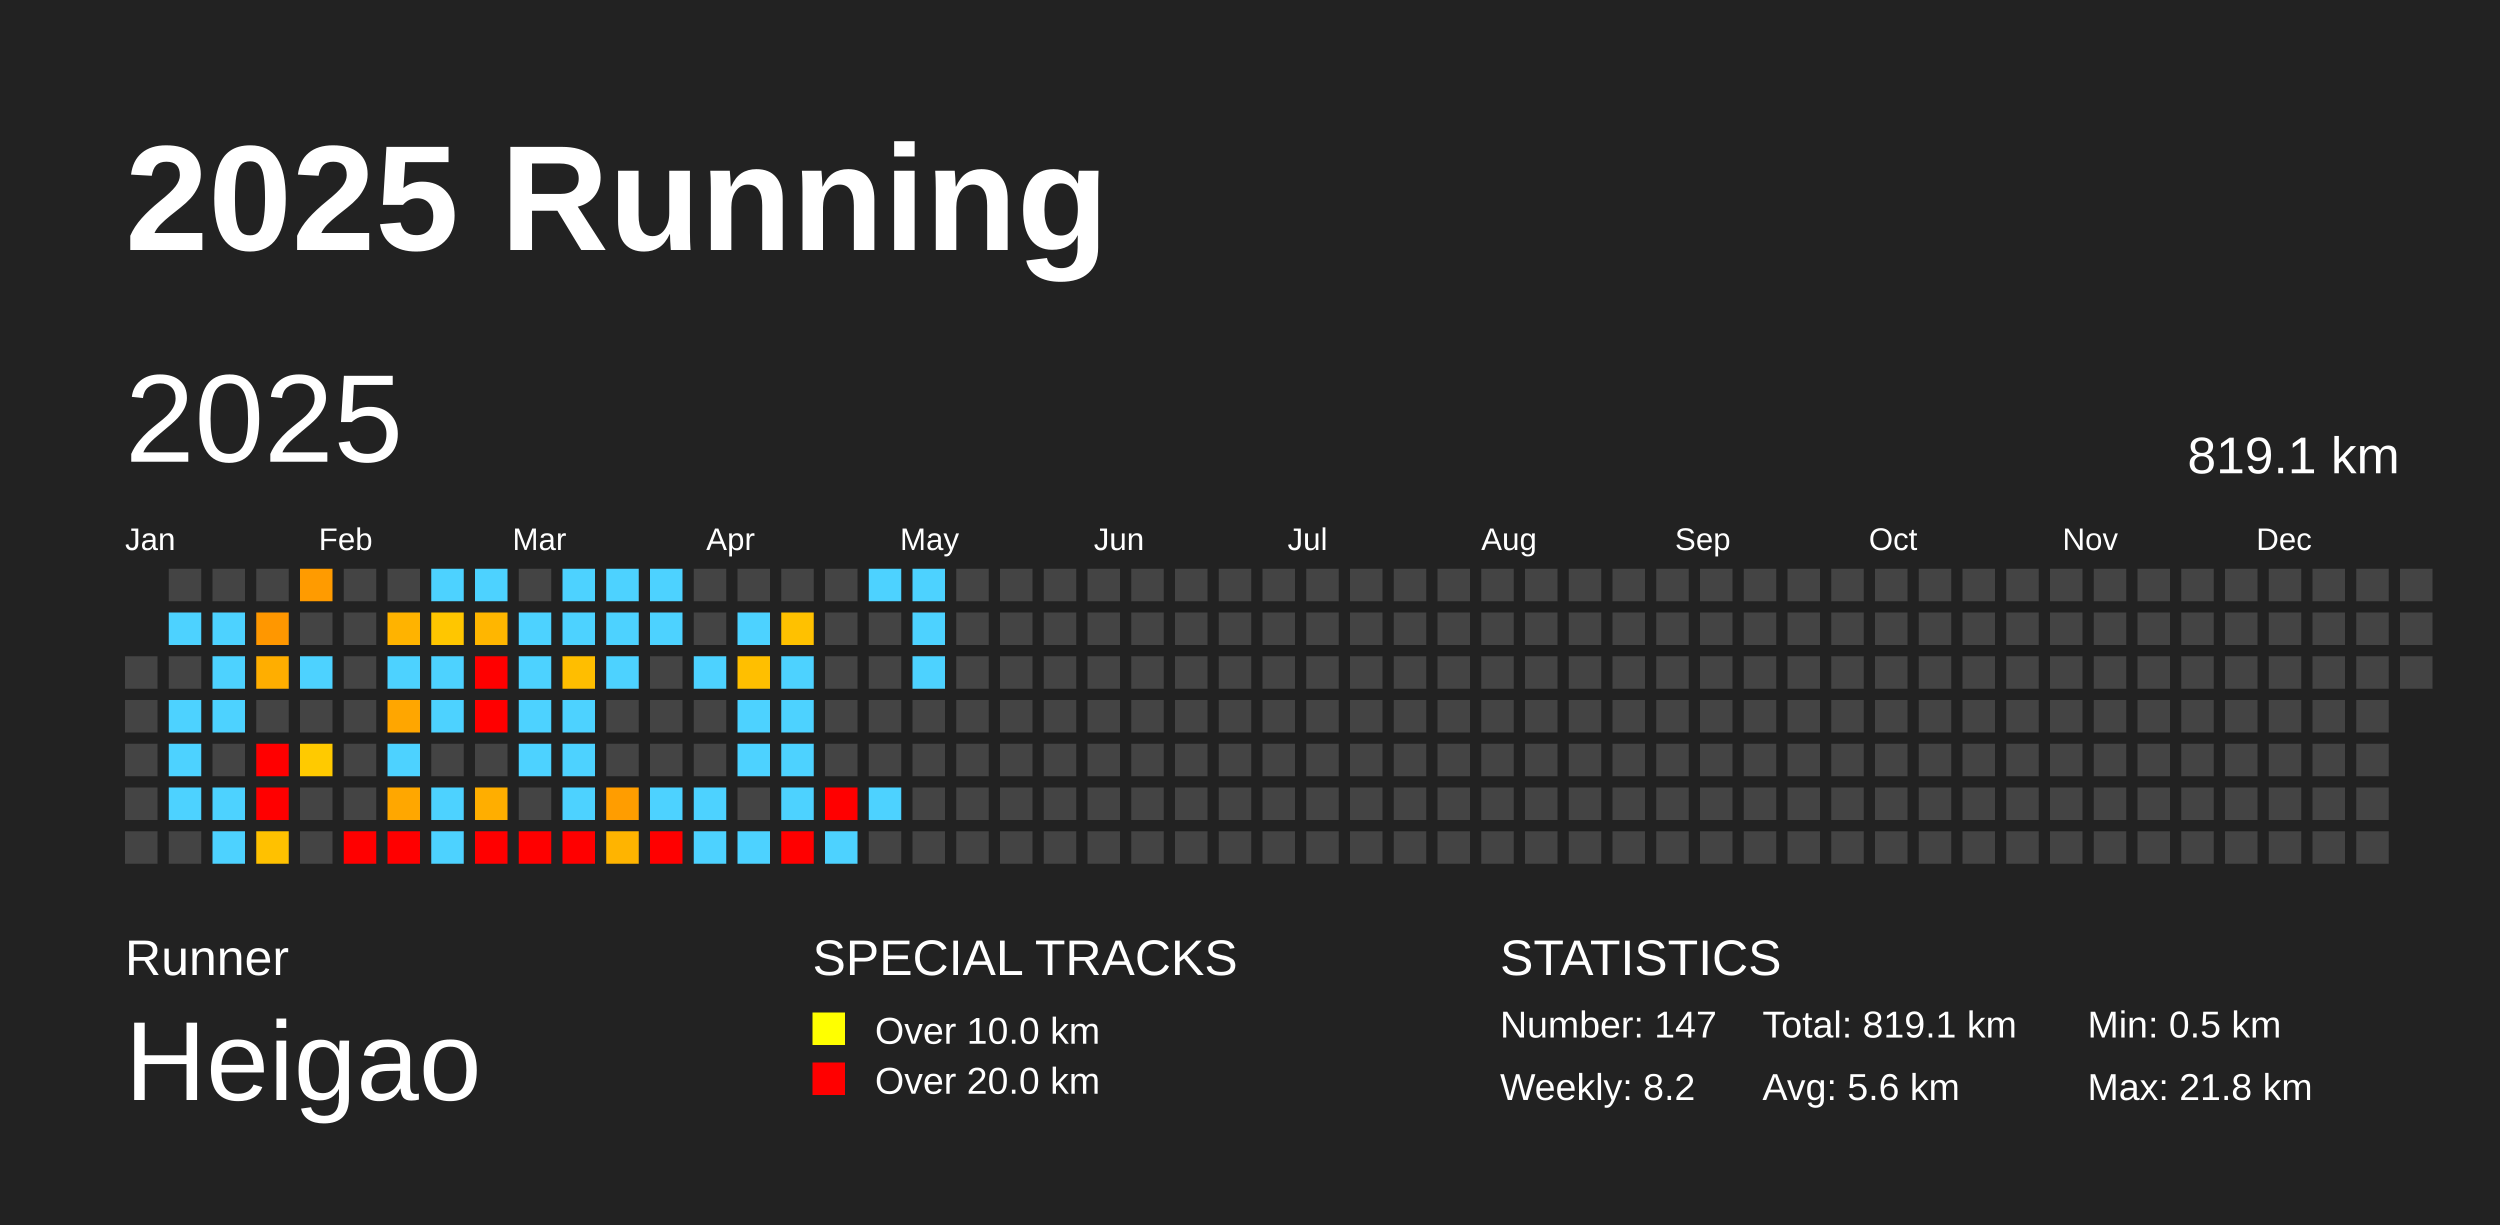
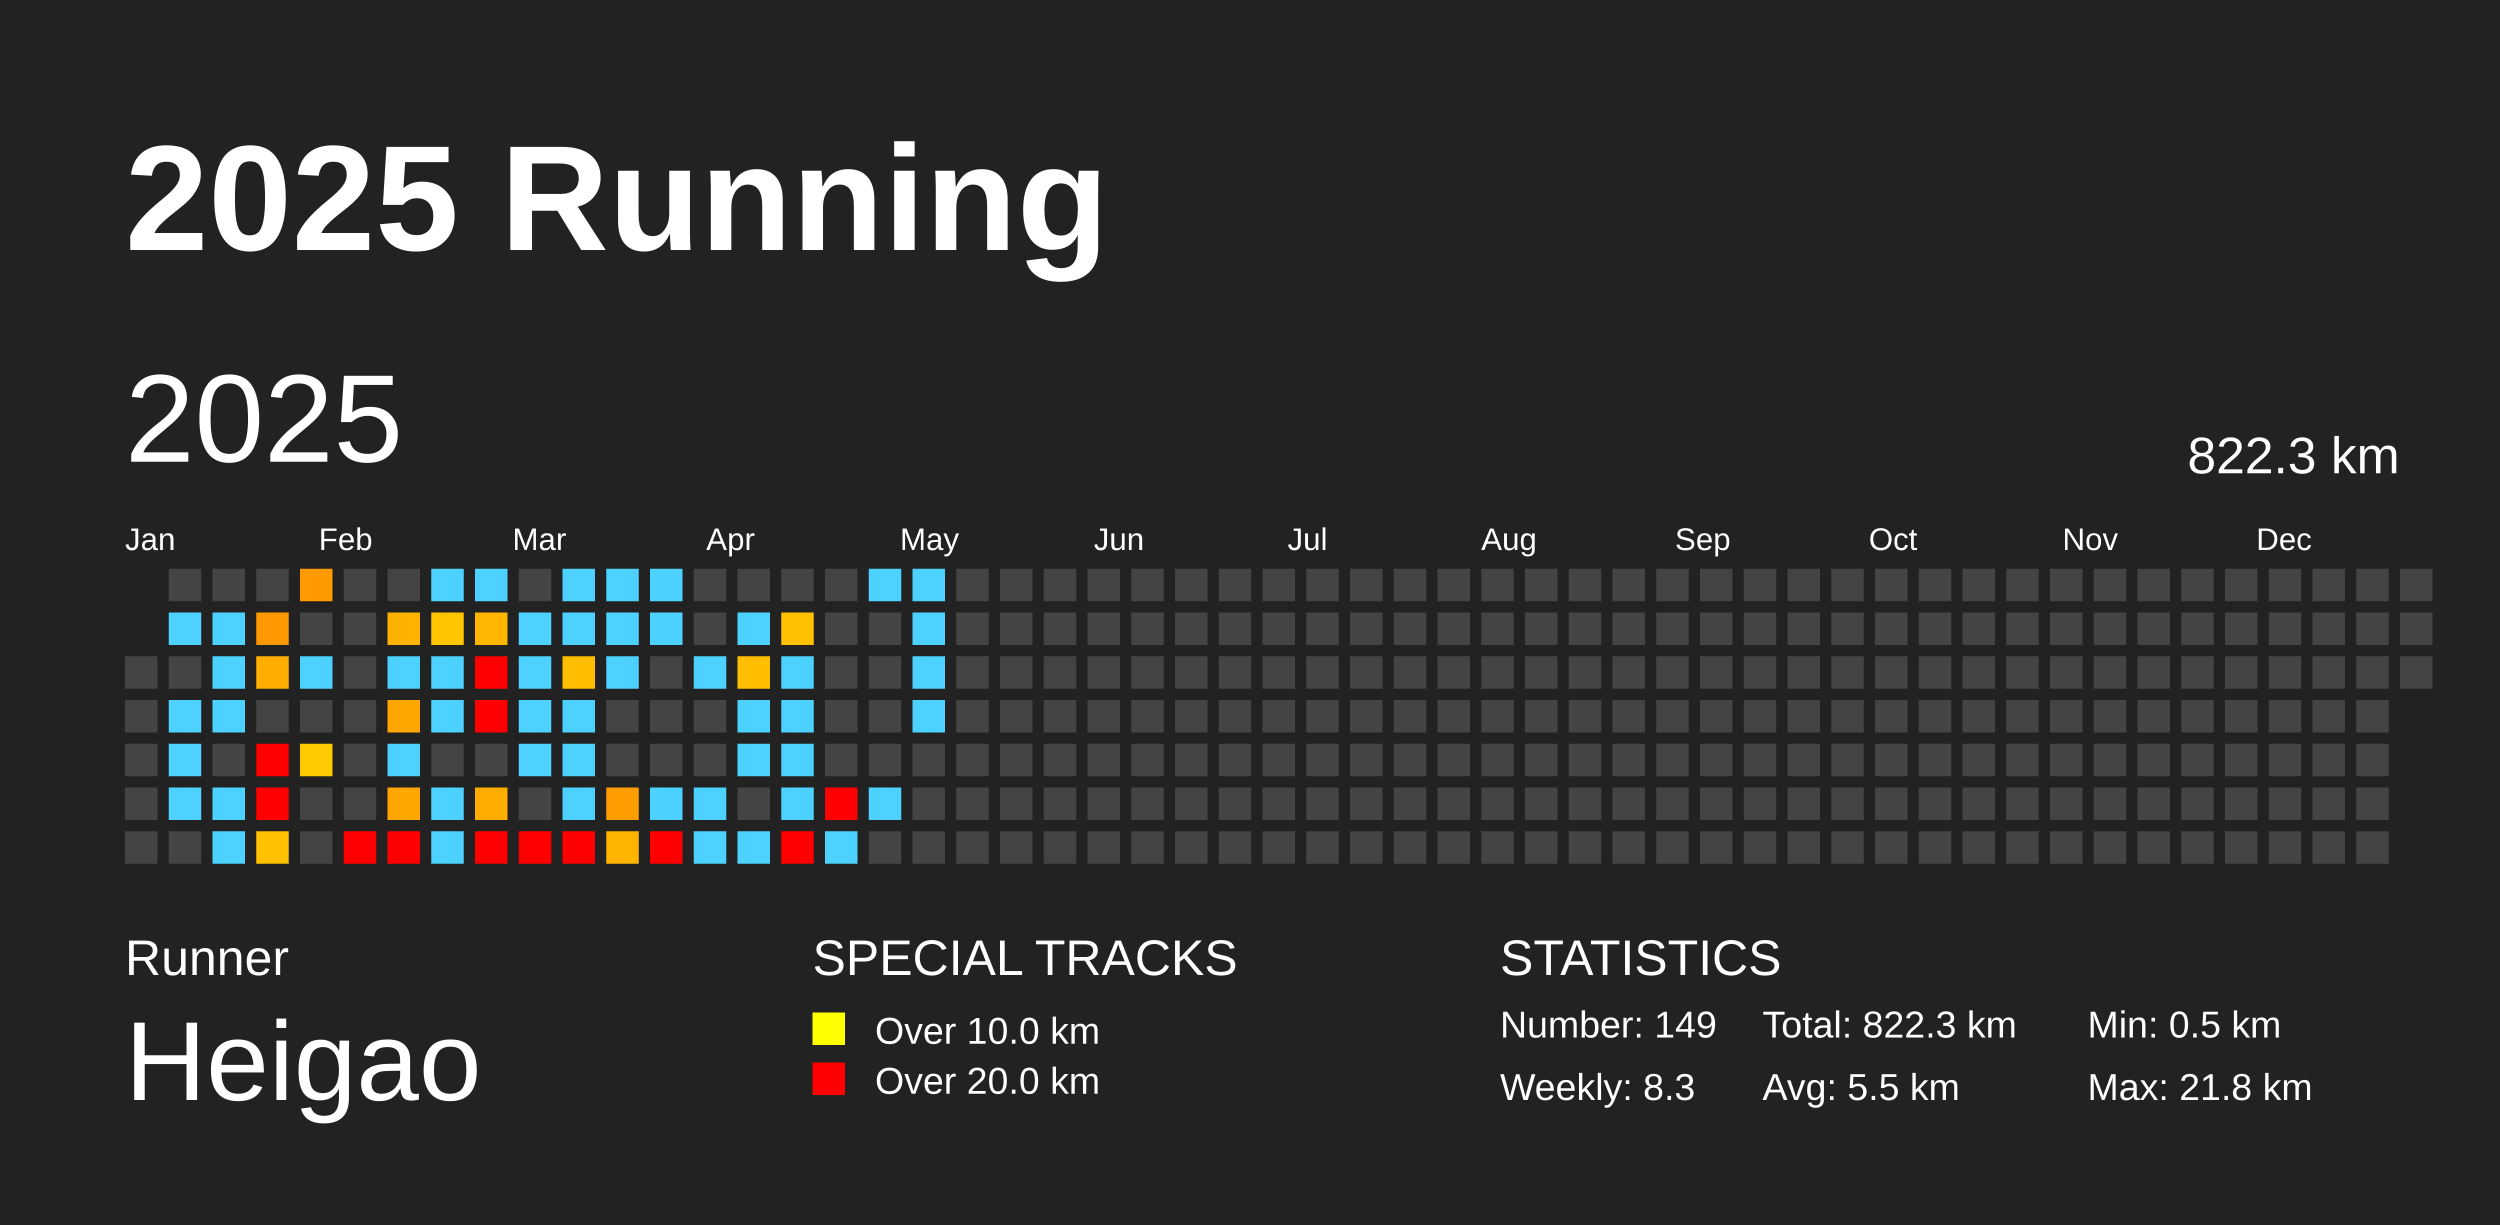
<svg xmlns="http://www.w3.org/2000/svg" baseProfile="full" height="98mm" version="1.1" viewBox="0,0,200,98" width="200mm">
  <defs />
  <rect fill="#222222" height="98" width="200" x="0" y="0" />
  <text fill="#FFFFFF" style="font-size:12px; font-family:Arial; font-weight:bold;" x="10" y="20">2025 Running</text>
  <text fill="#FFFFFF" style="font-size:4px; font-family:Arial" x="10" y="78">Runner</text>
  <text fill="#FFFFFF" style="font-size:9px; font-family:Arial" x="10" y="88">Heigao</text>
  <text fill="#FFFFFF" style="font-size:4px; font-family:Arial" x="65" y="78">SPECIAL TRACKS</text>
  <rect fill="yellow" height="2.6" width="2.6" x="65" y="81" />
  <text fill="#FFFFFF" style="font-size:3px; font-family:Arial" x="70" y="83.5">Over 10.0 km</text>
  <rect fill="red" height="2.6" width="2.6" x="65" y="85" />
  <text fill="#FFFFFF" style="font-size:3px; font-family:Arial" x="70" y="87.5">Over 20.0 km</text>
  <text fill="#FFFFFF" style="font-size:4px; font-family:Arial" x="120" y="78">STATISTICS</text>
-   <text fill="#FFFFFF" style="font-size:3px; font-family:Arial" x="120" y="83">Number: 147</text>
-   <text fill="#FFFFFF" style="font-size:3px; font-family:Arial" x="120" y="88">Weekly: 8.2</text>
-   <text fill="#FFFFFF" style="font-size:3px; font-family:Arial" x="141" y="83">Total: 819.1 km</text>
-   <text fill="#FFFFFF" style="font-size:3px; font-family:Arial" x="141" y="88">Avg: 5.6 km</text>
+   <text fill="#FFFFFF" style="font-size:3px; font-family:Arial" x="120" y="83">Number: 149</text>
+   <text fill="#FFFFFF" style="font-size:3px; font-family:Arial" x="120" y="88">Weekly: 8.3</text>
+   <text fill="#FFFFFF" style="font-size:3px; font-family:Arial" x="141" y="83">Total: 822.3 km</text>
+   <text fill="#FFFFFF" style="font-size:3px; font-family:Arial" x="141" y="88">Avg: 5.5 km</text>
  <text fill="#FFFFFF" style="font-size:3px; font-family:Arial" x="167" y="83">Min: 0.5 km</text>
  <text fill="#FFFFFF" style="font-size:3px; font-family:Arial" x="167" y="88">Max: 21.8 km</text>
  <text dominant-baseline="hanging" fill="#FFFFFF" style="font-size:10.0px; font-family:Arial;" x="10" y="30">2025</text>
-   <text dominant-baseline="hanging" fill="#FFFFFF" style="font-size:4.125px; font-family:Arial;" x="175" y="35">819.1 km</text>
+   <text dominant-baseline="hanging" fill="#FFFFFF" style="font-size:4.125px; font-family:Arial;" x="175" y="35">822.3 km</text>
  <text fill="#FFFFFF" style="font-size:2.5px; font-family:Arial" x="10.0" y="44">Jan</text>
  <text fill="#FFFFFF" style="font-size:2.5px; font-family:Arial" x="25.5" y="44">Feb</text>
  <text fill="#FFFFFF" style="font-size:2.5px; font-family:Arial" x="41.0" y="44">Mar</text>
  <text fill="#FFFFFF" style="font-size:2.5px; font-family:Arial" x="56.5" y="44">Apr</text>
  <text fill="#FFFFFF" style="font-size:2.5px; font-family:Arial" x="72.0" y="44">May</text>
  <text fill="#FFFFFF" style="font-size:2.5px; font-family:Arial" x="87.5" y="44">Jun</text>
  <text fill="#FFFFFF" style="font-size:2.5px; font-family:Arial" x="103.0" y="44">Jul</text>
  <text fill="#FFFFFF" style="font-size:2.5px; font-family:Arial" x="118.5" y="44">Aug</text>
  <text fill="#FFFFFF" style="font-size:2.5px; font-family:Arial" x="134.0" y="44">Sep</text>
  <text fill="#FFFFFF" style="font-size:2.5px; font-family:Arial" x="149.5" y="44">Oct</text>
  <text fill="#FFFFFF" style="font-size:2.5px; font-family:Arial" x="165.0" y="44">Nov</text>
  <text fill="#FFFFFF" style="font-size:2.5px; font-family:Arial" x="180.5" y="44">Dec</text>
  <rect fill="#444444" height="2.6" width="2.6" x="10.0" y="52.5" />
  <rect fill="#444444" height="2.6" width="2.6" x="10.0" y="56.0" />
  <rect fill="#444444" height="2.6" width="2.6" x="10.0" y="59.5" />
  <rect fill="#444444" height="2.6" width="2.6" x="10.0" y="63.0" />
  <rect fill="#444444" height="2.6" width="2.6" x="10.0" y="66.5" />
  <rect fill="#444444" height="2.6" width="2.6" x="13.5" y="45.5" />
  <rect fill="#4dd2ff" height="2.6" width="2.6" x="13.5" y="49.0" />
  <rect fill="#444444" height="2.6" width="2.6" x="13.5" y="52.5" />
  <rect fill="#4dd2ff" height="2.6" width="2.6" x="13.5" y="56.0" />
  <rect fill="#4dd2ff" height="2.6" width="2.6" x="13.5" y="59.5" />
  <rect fill="#4dd2ff" height="2.6" width="2.6" x="13.5" y="63.0" />
  <rect fill="#444444" height="2.6" width="2.6" x="13.5" y="66.5" />
  <rect fill="#444444" height="2.6" width="2.6" x="17.0" y="45.5" />
  <rect fill="#4dd2ff" height="2.6" width="2.6" x="17.0" y="49.0" />
  <rect fill="#4dd2ff" height="2.6" width="2.6" x="17.0" y="52.5" />
  <rect fill="#4dd2ff" height="2.6" width="2.6" x="17.0" y="56.0" />
  <rect fill="#444444" height="2.6" width="2.6" x="17.0" y="59.5" />
  <rect fill="#4dd2ff" height="2.6" width="2.6" x="17.0" y="63.0" />
  <rect fill="#4dd2ff" height="2.6" width="2.6" x="17.0" y="66.5" />
  <rect fill="#444444" height="2.6" width="2.6" x="20.5" y="45.5" />
  <rect fill="#ff9700" height="2.6" width="2.6" x="20.5" y="49.0" />
  <rect fill="#ffae00" height="2.6" width="2.6" x="20.5" y="52.5" />
  <rect fill="#444444" height="2.6" width="2.6" x="20.5" y="56.0" />
  <rect fill="red" height="2.6" width="2.6" x="20.5" y="59.5" />
  <rect fill="red" height="2.6" width="2.6" x="20.5" y="63.0" />
  <rect fill="#ffc100" height="2.6" width="2.6" x="20.5" y="66.5" />
  <rect fill="#ff9b00" height="2.6" width="2.6" x="24.0" y="45.5" />
  <rect fill="#444444" height="2.6" width="2.6" x="24.0" y="49.0" />
  <rect fill="#4dd2ff" height="2.6" width="2.6" x="24.0" y="52.5" />
  <rect fill="#444444" height="2.6" width="2.6" x="24.0" y="56.0" />
  <rect fill="#ffca00" height="2.6" width="2.6" x="24.0" y="59.5" />
  <rect fill="#444444" height="2.6" width="2.6" x="24.0" y="63.0" />
  <rect fill="#444444" height="2.6" width="2.6" x="24.0" y="66.5" />
  <rect fill="#444444" height="2.6" width="2.6" x="27.5" y="45.5" />
  <rect fill="#444444" height="2.6" width="2.6" x="27.5" y="49.0" />
  <rect fill="#444444" height="2.6" width="2.6" x="27.5" y="52.5" />
  <rect fill="#444444" height="2.6" width="2.6" x="27.5" y="56.0" />
  <rect fill="#444444" height="2.6" width="2.6" x="27.5" y="59.5" />
  <rect fill="#444444" height="2.6" width="2.6" x="27.5" y="63.0" />
  <rect fill="red" height="2.6" width="2.6" x="27.5" y="66.5" />
  <rect fill="#444444" height="2.6" width="2.6" x="31.0" y="45.5" />
  <rect fill="#ffb300" height="2.6" width="2.6" x="31.0" y="49.0" />
  <rect fill="#4dd2ff" height="2.6" width="2.6" x="31.0" y="52.5" />
  <rect fill="#ffa600" height="2.6" width="2.6" x="31.0" y="56.0" />
  <rect fill="#4dd2ff" height="2.6" width="2.6" x="31.0" y="59.5" />
  <rect fill="#ffa700" height="2.6" width="2.6" x="31.0" y="63.0" />
  <rect fill="red" height="2.6" width="2.6" x="31.0" y="66.5" />
  <rect fill="#4dd2ff" height="2.6" width="2.6" x="34.5" y="45.5" />
  <rect fill="#ffc600" height="2.6" width="2.6" x="34.5" y="49.0" />
  <rect fill="#4dd2ff" height="2.6" width="2.6" x="34.5" y="52.5" />
  <rect fill="#4dd2ff" height="2.6" width="2.6" x="34.5" y="56.0" />
  <rect fill="#444444" height="2.6" width="2.6" x="34.5" y="59.5" />
  <rect fill="#4dd2ff" height="2.6" width="2.6" x="34.5" y="63.0" />
  <rect fill="#4dd2ff" height="2.6" width="2.6" x="34.5" y="66.5" />
  <rect fill="#4dd2ff" height="2.6" width="2.6" x="38.0" y="45.5" />
  <rect fill="#ffb600" height="2.6" width="2.6" x="38.0" y="49.0" />
  <rect fill="red" height="2.6" width="2.6" x="38.0" y="52.5" />
  <rect fill="red" height="2.6" width="2.6" x="38.0" y="56.0" />
  <rect fill="#444444" height="2.6" width="2.6" x="38.0" y="59.5" />
  <rect fill="#ffae00" height="2.6" width="2.6" x="38.0" y="63.0" />
  <rect fill="red" height="2.6" width="2.6" x="38.0" y="66.5" />
  <rect fill="#444444" height="2.6" width="2.6" x="41.5" y="45.5" />
  <rect fill="#4dd2ff" height="2.6" width="2.6" x="41.5" y="49.0" />
  <rect fill="#4dd2ff" height="2.6" width="2.6" x="41.5" y="52.5" />
  <rect fill="#4dd2ff" height="2.6" width="2.6" x="41.5" y="56.0" />
  <rect fill="#4dd2ff" height="2.6" width="2.6" x="41.5" y="59.5" />
  <rect fill="#444444" height="2.6" width="2.6" x="41.5" y="63.0" />
  <rect fill="red" height="2.6" width="2.6" x="41.5" y="66.5" />
  <rect fill="#4dd2ff" height="2.6" width="2.6" x="45.0" y="45.5" />
  <rect fill="#4dd2ff" height="2.6" width="2.6" x="45.0" y="49.0" />
  <rect fill="#ffbe00" height="2.6" width="2.6" x="45.0" y="52.5" />
  <rect fill="#4dd2ff" height="2.6" width="2.6" x="45.0" y="56.0" />
  <rect fill="#4dd2ff" height="2.6" width="2.6" x="45.0" y="59.5" />
  <rect fill="#4dd2ff" height="2.6" width="2.6" x="45.0" y="63.0" />
  <rect fill="red" height="2.6" width="2.6" x="45.0" y="66.5" />
  <rect fill="#4dd2ff" height="2.6" width="2.6" x="48.5" y="45.5" />
  <rect fill="#4dd2ff" height="2.6" width="2.6" x="48.5" y="49.0" />
  <rect fill="#4dd2ff" height="2.6" width="2.6" x="48.5" y="52.5" />
  <rect fill="#444444" height="2.6" width="2.6" x="48.5" y="56.0" />
  <rect fill="#444444" height="2.6" width="2.6" x="48.5" y="59.5" />
  <rect fill="#ff9d00" height="2.6" width="2.6" x="48.5" y="63.0" />
  <rect fill="#ffb400" height="2.6" width="2.6" x="48.5" y="66.5" />
  <rect fill="#4dd2ff" height="2.6" width="2.6" x="52.0" y="45.5" />
  <rect fill="#4dd2ff" height="2.6" width="2.6" x="52.0" y="49.0" />
  <rect fill="#444444" height="2.6" width="2.6" x="52.0" y="52.5" />
  <rect fill="#444444" height="2.6" width="2.6" x="52.0" y="56.0" />
  <rect fill="#444444" height="2.6" width="2.6" x="52.0" y="59.5" />
  <rect fill="#4dd2ff" height="2.6" width="2.6" x="52.0" y="63.0" />
  <rect fill="red" height="2.6" width="2.6" x="52.0" y="66.5" />
  <rect fill="#444444" height="2.6" width="2.6" x="55.5" y="45.5" />
  <rect fill="#444444" height="2.6" width="2.6" x="55.5" y="49.0" />
  <rect fill="#4dd2ff" height="2.6" width="2.6" x="55.5" y="52.5" />
  <rect fill="#444444" height="2.6" width="2.6" x="55.5" y="56.0" />
  <rect fill="#444444" height="2.6" width="2.6" x="55.5" y="59.5" />
  <rect fill="#4dd2ff" height="2.6" width="2.6" x="55.5" y="63.0" />
  <rect fill="#4dd2ff" height="2.6" width="2.6" x="55.5" y="66.5" />
  <rect fill="#444444" height="2.6" width="2.6" x="59.0" y="45.5" />
  <rect fill="#4dd2ff" height="2.6" width="2.6" x="59.0" y="49.0" />
  <rect fill="#ffbf00" height="2.6" width="2.6" x="59.0" y="52.5" />
  <rect fill="#4dd2ff" height="2.6" width="2.6" x="59.0" y="56.0" />
  <rect fill="#4dd2ff" height="2.6" width="2.6" x="59.0" y="59.5" />
  <rect fill="#444444" height="2.6" width="2.6" x="59.0" y="63.0" />
  <rect fill="#4dd2ff" height="2.6" width="2.6" x="59.0" y="66.5" />
  <rect fill="#444444" height="2.6" width="2.6" x="62.5" y="45.5" />
  <rect fill="#ffc100" height="2.6" width="2.6" x="62.5" y="49.0" />
  <rect fill="#4dd2ff" height="2.6" width="2.6" x="62.5" y="52.5" />
  <rect fill="#4dd2ff" height="2.6" width="2.6" x="62.5" y="56.0" />
  <rect fill="#4dd2ff" height="2.6" width="2.6" x="62.5" y="59.5" />
  <rect fill="#4dd2ff" height="2.6" width="2.6" x="62.5" y="63.0" />
  <rect fill="red" height="2.6" width="2.6" x="62.5" y="66.5" />
  <rect fill="#444444" height="2.6" width="2.6" x="66.0" y="45.5" />
  <rect fill="#444444" height="2.6" width="2.6" x="66.0" y="49.0" />
  <rect fill="#444444" height="2.6" width="2.6" x="66.0" y="52.5" />
  <rect fill="#444444" height="2.6" width="2.6" x="66.0" y="56.0" />
  <rect fill="#444444" height="2.6" width="2.6" x="66.0" y="59.5" />
  <rect fill="red" height="2.6" width="2.6" x="66.0" y="63.0" />
  <rect fill="#4dd2ff" height="2.6" width="2.6" x="66.0" y="66.5" />
  <rect fill="#4dd2ff" height="2.6" width="2.6" x="69.5" y="45.5" />
  <rect fill="#444444" height="2.6" width="2.6" x="69.5" y="49.0" />
  <rect fill="#444444" height="2.6" width="2.6" x="69.5" y="52.5" />
  <rect fill="#444444" height="2.6" width="2.6" x="69.5" y="56.0" />
  <rect fill="#444444" height="2.6" width="2.6" x="69.5" y="59.5" />
  <rect fill="#4dd2ff" height="2.6" width="2.6" x="69.5" y="63.0" />
  <rect fill="#444444" height="2.6" width="2.6" x="69.5" y="66.5" />
  <rect fill="#4dd2ff" height="2.6" width="2.6" x="73.0" y="45.5" />
  <rect fill="#4dd2ff" height="2.6" width="2.6" x="73.0" y="49.0" />
  <rect fill="#4dd2ff" height="2.6" width="2.6" x="73.0" y="52.5" />
-   <rect fill="#444444" height="2.6" width="2.6" x="73.0" y="56.0" />
+   <rect fill="#4dd2ff" height="2.6" width="2.6" x="73.0" y="56.0" />
  <rect fill="#444444" height="2.6" width="2.6" x="73.0" y="59.5" />
  <rect fill="#444444" height="2.6" width="2.6" x="73.0" y="63.0" />
  <rect fill="#444444" height="2.6" width="2.6" x="73.0" y="66.5" />
  <rect fill="#444444" height="2.6" width="2.6" x="76.5" y="45.5" />
  <rect fill="#444444" height="2.6" width="2.6" x="76.5" y="49.0" />
  <rect fill="#444444" height="2.6" width="2.6" x="76.5" y="52.5" />
  <rect fill="#444444" height="2.6" width="2.6" x="76.5" y="56.0" />
  <rect fill="#444444" height="2.6" width="2.6" x="76.5" y="59.5" />
  <rect fill="#444444" height="2.6" width="2.6" x="76.5" y="63.0" />
  <rect fill="#444444" height="2.6" width="2.6" x="76.5" y="66.5" />
  <rect fill="#444444" height="2.6" width="2.6" x="80.0" y="45.5" />
  <rect fill="#444444" height="2.6" width="2.6" x="80.0" y="49.0" />
  <rect fill="#444444" height="2.6" width="2.6" x="80.0" y="52.5" />
  <rect fill="#444444" height="2.6" width="2.6" x="80.0" y="56.0" />
  <rect fill="#444444" height="2.6" width="2.6" x="80.0" y="59.5" />
  <rect fill="#444444" height="2.6" width="2.6" x="80.0" y="63.0" />
  <rect fill="#444444" height="2.6" width="2.6" x="80.0" y="66.5" />
  <rect fill="#444444" height="2.6" width="2.6" x="83.5" y="45.5" />
  <rect fill="#444444" height="2.6" width="2.6" x="83.5" y="49.0" />
  <rect fill="#444444" height="2.6" width="2.6" x="83.5" y="52.5" />
  <rect fill="#444444" height="2.6" width="2.6" x="83.5" y="56.0" />
  <rect fill="#444444" height="2.6" width="2.6" x="83.5" y="59.5" />
  <rect fill="#444444" height="2.6" width="2.6" x="83.5" y="63.0" />
  <rect fill="#444444" height="2.6" width="2.6" x="83.5" y="66.5" />
  <rect fill="#444444" height="2.6" width="2.6" x="87.0" y="45.5" />
  <rect fill="#444444" height="2.6" width="2.6" x="87.0" y="49.0" />
  <rect fill="#444444" height="2.6" width="2.6" x="87.0" y="52.5" />
  <rect fill="#444444" height="2.6" width="2.6" x="87.0" y="56.0" />
  <rect fill="#444444" height="2.6" width="2.6" x="87.0" y="59.5" />
  <rect fill="#444444" height="2.6" width="2.6" x="87.0" y="63.0" />
  <rect fill="#444444" height="2.6" width="2.6" x="87.0" y="66.5" />
  <rect fill="#444444" height="2.6" width="2.6" x="90.5" y="45.5" />
  <rect fill="#444444" height="2.6" width="2.6" x="90.5" y="49.0" />
  <rect fill="#444444" height="2.6" width="2.6" x="90.5" y="52.5" />
  <rect fill="#444444" height="2.6" width="2.6" x="90.5" y="56.0" />
  <rect fill="#444444" height="2.6" width="2.6" x="90.5" y="59.5" />
  <rect fill="#444444" height="2.6" width="2.6" x="90.5" y="63.0" />
  <rect fill="#444444" height="2.6" width="2.6" x="90.5" y="66.5" />
  <rect fill="#444444" height="2.6" width="2.6" x="94.0" y="45.5" />
  <rect fill="#444444" height="2.6" width="2.6" x="94.0" y="49.0" />
  <rect fill="#444444" height="2.6" width="2.6" x="94.0" y="52.5" />
  <rect fill="#444444" height="2.6" width="2.6" x="94.0" y="56.0" />
  <rect fill="#444444" height="2.6" width="2.6" x="94.0" y="59.5" />
  <rect fill="#444444" height="2.6" width="2.6" x="94.0" y="63.0" />
  <rect fill="#444444" height="2.6" width="2.6" x="94.0" y="66.5" />
  <rect fill="#444444" height="2.6" width="2.6" x="97.5" y="45.5" />
  <rect fill="#444444" height="2.6" width="2.6" x="97.5" y="49.0" />
  <rect fill="#444444" height="2.6" width="2.6" x="97.5" y="52.5" />
  <rect fill="#444444" height="2.6" width="2.6" x="97.5" y="56.0" />
  <rect fill="#444444" height="2.6" width="2.6" x="97.5" y="59.5" />
  <rect fill="#444444" height="2.6" width="2.6" x="97.5" y="63.0" />
  <rect fill="#444444" height="2.6" width="2.6" x="97.5" y="66.5" />
  <rect fill="#444444" height="2.6" width="2.6" x="101.0" y="45.5" />
  <rect fill="#444444" height="2.6" width="2.6" x="101.0" y="49.0" />
  <rect fill="#444444" height="2.6" width="2.6" x="101.0" y="52.5" />
  <rect fill="#444444" height="2.6" width="2.6" x="101.0" y="56.0" />
  <rect fill="#444444" height="2.6" width="2.6" x="101.0" y="59.5" />
  <rect fill="#444444" height="2.6" width="2.6" x="101.0" y="63.0" />
  <rect fill="#444444" height="2.6" width="2.6" x="101.0" y="66.5" />
  <rect fill="#444444" height="2.6" width="2.6" x="104.5" y="45.5" />
  <rect fill="#444444" height="2.6" width="2.6" x="104.5" y="49.0" />
  <rect fill="#444444" height="2.6" width="2.6" x="104.5" y="52.5" />
  <rect fill="#444444" height="2.6" width="2.6" x="104.5" y="56.0" />
  <rect fill="#444444" height="2.6" width="2.6" x="104.5" y="59.5" />
  <rect fill="#444444" height="2.6" width="2.6" x="104.5" y="63.0" />
  <rect fill="#444444" height="2.6" width="2.6" x="104.5" y="66.5" />
  <rect fill="#444444" height="2.6" width="2.6" x="108.0" y="45.5" />
  <rect fill="#444444" height="2.6" width="2.6" x="108.0" y="49.0" />
  <rect fill="#444444" height="2.6" width="2.6" x="108.0" y="52.5" />
  <rect fill="#444444" height="2.6" width="2.6" x="108.0" y="56.0" />
  <rect fill="#444444" height="2.6" width="2.6" x="108.0" y="59.5" />
  <rect fill="#444444" height="2.6" width="2.6" x="108.0" y="63.0" />
  <rect fill="#444444" height="2.6" width="2.6" x="108.0" y="66.5" />
  <rect fill="#444444" height="2.6" width="2.6" x="111.5" y="45.5" />
  <rect fill="#444444" height="2.6" width="2.6" x="111.5" y="49.0" />
  <rect fill="#444444" height="2.6" width="2.6" x="111.5" y="52.5" />
  <rect fill="#444444" height="2.6" width="2.6" x="111.5" y="56.0" />
  <rect fill="#444444" height="2.6" width="2.6" x="111.5" y="59.5" />
  <rect fill="#444444" height="2.6" width="2.6" x="111.5" y="63.0" />
  <rect fill="#444444" height="2.6" width="2.6" x="111.5" y="66.5" />
  <rect fill="#444444" height="2.6" width="2.6" x="115.0" y="45.5" />
  <rect fill="#444444" height="2.6" width="2.6" x="115.0" y="49.0" />
  <rect fill="#444444" height="2.6" width="2.6" x="115.0" y="52.5" />
  <rect fill="#444444" height="2.6" width="2.6" x="115.0" y="56.0" />
  <rect fill="#444444" height="2.6" width="2.6" x="115.0" y="59.5" />
  <rect fill="#444444" height="2.6" width="2.6" x="115.0" y="63.0" />
  <rect fill="#444444" height="2.6" width="2.6" x="115.0" y="66.5" />
  <rect fill="#444444" height="2.6" width="2.6" x="118.5" y="45.5" />
  <rect fill="#444444" height="2.6" width="2.6" x="118.5" y="49.0" />
  <rect fill="#444444" height="2.6" width="2.6" x="118.5" y="52.5" />
  <rect fill="#444444" height="2.6" width="2.6" x="118.5" y="56.0" />
  <rect fill="#444444" height="2.6" width="2.6" x="118.5" y="59.5" />
  <rect fill="#444444" height="2.6" width="2.6" x="118.5" y="63.0" />
  <rect fill="#444444" height="2.6" width="2.6" x="118.5" y="66.5" />
  <rect fill="#444444" height="2.6" width="2.6" x="122.0" y="45.5" />
  <rect fill="#444444" height="2.6" width="2.6" x="122.0" y="49.0" />
  <rect fill="#444444" height="2.6" width="2.6" x="122.0" y="52.5" />
  <rect fill="#444444" height="2.6" width="2.6" x="122.0" y="56.0" />
  <rect fill="#444444" height="2.6" width="2.6" x="122.0" y="59.5" />
  <rect fill="#444444" height="2.6" width="2.6" x="122.0" y="63.0" />
  <rect fill="#444444" height="2.6" width="2.6" x="122.0" y="66.5" />
  <rect fill="#444444" height="2.6" width="2.6" x="125.5" y="45.5" />
  <rect fill="#444444" height="2.6" width="2.6" x="125.5" y="49.0" />
  <rect fill="#444444" height="2.6" width="2.6" x="125.5" y="52.5" />
  <rect fill="#444444" height="2.6" width="2.6" x="125.5" y="56.0" />
  <rect fill="#444444" height="2.6" width="2.6" x="125.5" y="59.5" />
  <rect fill="#444444" height="2.6" width="2.6" x="125.5" y="63.0" />
  <rect fill="#444444" height="2.6" width="2.6" x="125.5" y="66.5" />
  <rect fill="#444444" height="2.6" width="2.6" x="129.0" y="45.5" />
  <rect fill="#444444" height="2.6" width="2.6" x="129.0" y="49.0" />
  <rect fill="#444444" height="2.6" width="2.6" x="129.0" y="52.5" />
  <rect fill="#444444" height="2.6" width="2.6" x="129.0" y="56.0" />
  <rect fill="#444444" height="2.6" width="2.6" x="129.0" y="59.5" />
  <rect fill="#444444" height="2.6" width="2.6" x="129.0" y="63.0" />
  <rect fill="#444444" height="2.6" width="2.6" x="129.0" y="66.5" />
  <rect fill="#444444" height="2.6" width="2.6" x="132.5" y="45.5" />
  <rect fill="#444444" height="2.6" width="2.6" x="132.5" y="49.0" />
  <rect fill="#444444" height="2.6" width="2.6" x="132.5" y="52.5" />
  <rect fill="#444444" height="2.6" width="2.6" x="132.5" y="56.0" />
  <rect fill="#444444" height="2.6" width="2.6" x="132.5" y="59.5" />
  <rect fill="#444444" height="2.6" width="2.6" x="132.5" y="63.0" />
  <rect fill="#444444" height="2.6" width="2.6" x="132.5" y="66.5" />
  <rect fill="#444444" height="2.6" width="2.6" x="136.0" y="45.5" />
  <rect fill="#444444" height="2.6" width="2.6" x="136.0" y="49.0" />
  <rect fill="#444444" height="2.6" width="2.6" x="136.0" y="52.5" />
  <rect fill="#444444" height="2.6" width="2.6" x="136.0" y="56.0" />
  <rect fill="#444444" height="2.6" width="2.6" x="136.0" y="59.5" />
  <rect fill="#444444" height="2.6" width="2.6" x="136.0" y="63.0" />
  <rect fill="#444444" height="2.6" width="2.6" x="136.0" y="66.5" />
  <rect fill="#444444" height="2.6" width="2.6" x="139.5" y="45.5" />
  <rect fill="#444444" height="2.6" width="2.6" x="139.5" y="49.0" />
  <rect fill="#444444" height="2.6" width="2.6" x="139.5" y="52.5" />
  <rect fill="#444444" height="2.6" width="2.6" x="139.5" y="56.0" />
  <rect fill="#444444" height="2.6" width="2.6" x="139.5" y="59.5" />
  <rect fill="#444444" height="2.6" width="2.6" x="139.5" y="63.0" />
  <rect fill="#444444" height="2.6" width="2.6" x="139.5" y="66.5" />
  <rect fill="#444444" height="2.6" width="2.6" x="143.0" y="45.5" />
  <rect fill="#444444" height="2.6" width="2.6" x="143.0" y="49.0" />
  <rect fill="#444444" height="2.6" width="2.6" x="143.0" y="52.5" />
  <rect fill="#444444" height="2.6" width="2.6" x="143.0" y="56.0" />
  <rect fill="#444444" height="2.6" width="2.6" x="143.0" y="59.5" />
  <rect fill="#444444" height="2.6" width="2.6" x="143.0" y="63.0" />
  <rect fill="#444444" height="2.6" width="2.6" x="143.0" y="66.5" />
  <rect fill="#444444" height="2.6" width="2.6" x="146.5" y="45.5" />
  <rect fill="#444444" height="2.6" width="2.6" x="146.5" y="49.0" />
  <rect fill="#444444" height="2.6" width="2.6" x="146.5" y="52.5" />
  <rect fill="#444444" height="2.6" width="2.6" x="146.5" y="56.0" />
  <rect fill="#444444" height="2.6" width="2.6" x="146.5" y="59.5" />
  <rect fill="#444444" height="2.6" width="2.6" x="146.5" y="63.0" />
  <rect fill="#444444" height="2.6" width="2.6" x="146.5" y="66.5" />
  <rect fill="#444444" height="2.6" width="2.6" x="150.0" y="45.5" />
  <rect fill="#444444" height="2.6" width="2.6" x="150.0" y="49.0" />
  <rect fill="#444444" height="2.6" width="2.6" x="150.0" y="52.5" />
  <rect fill="#444444" height="2.6" width="2.6" x="150.0" y="56.0" />
  <rect fill="#444444" height="2.6" width="2.6" x="150.0" y="59.5" />
  <rect fill="#444444" height="2.6" width="2.6" x="150.0" y="63.0" />
  <rect fill="#444444" height="2.6" width="2.6" x="150.0" y="66.5" />
  <rect fill="#444444" height="2.6" width="2.6" x="153.5" y="45.5" />
  <rect fill="#444444" height="2.6" width="2.6" x="153.5" y="49.0" />
  <rect fill="#444444" height="2.6" width="2.6" x="153.5" y="52.5" />
  <rect fill="#444444" height="2.6" width="2.6" x="153.5" y="56.0" />
  <rect fill="#444444" height="2.6" width="2.6" x="153.5" y="59.5" />
  <rect fill="#444444" height="2.6" width="2.6" x="153.5" y="63.0" />
  <rect fill="#444444" height="2.6" width="2.6" x="153.5" y="66.5" />
  <rect fill="#444444" height="2.6" width="2.6" x="157.0" y="45.5" />
  <rect fill="#444444" height="2.6" width="2.6" x="157.0" y="49.0" />
  <rect fill="#444444" height="2.6" width="2.6" x="157.0" y="52.5" />
  <rect fill="#444444" height="2.6" width="2.6" x="157.0" y="56.0" />
  <rect fill="#444444" height="2.6" width="2.6" x="157.0" y="59.5" />
  <rect fill="#444444" height="2.6" width="2.6" x="157.0" y="63.0" />
  <rect fill="#444444" height="2.6" width="2.6" x="157.0" y="66.5" />
  <rect fill="#444444" height="2.6" width="2.6" x="160.5" y="45.5" />
  <rect fill="#444444" height="2.6" width="2.6" x="160.5" y="49.0" />
  <rect fill="#444444" height="2.6" width="2.6" x="160.5" y="52.5" />
  <rect fill="#444444" height="2.6" width="2.6" x="160.5" y="56.0" />
  <rect fill="#444444" height="2.6" width="2.6" x="160.5" y="59.5" />
  <rect fill="#444444" height="2.6" width="2.6" x="160.5" y="63.0" />
  <rect fill="#444444" height="2.6" width="2.6" x="160.5" y="66.5" />
  <rect fill="#444444" height="2.6" width="2.6" x="164.0" y="45.5" />
  <rect fill="#444444" height="2.6" width="2.6" x="164.0" y="49.0" />
  <rect fill="#444444" height="2.6" width="2.6" x="164.0" y="52.5" />
  <rect fill="#444444" height="2.6" width="2.6" x="164.0" y="56.0" />
  <rect fill="#444444" height="2.6" width="2.6" x="164.0" y="59.5" />
  <rect fill="#444444" height="2.6" width="2.6" x="164.0" y="63.0" />
  <rect fill="#444444" height="2.6" width="2.6" x="164.0" y="66.5" />
  <rect fill="#444444" height="2.6" width="2.6" x="167.5" y="45.5" />
  <rect fill="#444444" height="2.6" width="2.6" x="167.5" y="49.0" />
  <rect fill="#444444" height="2.6" width="2.6" x="167.5" y="52.5" />
  <rect fill="#444444" height="2.6" width="2.6" x="167.5" y="56.0" />
  <rect fill="#444444" height="2.6" width="2.6" x="167.5" y="59.5" />
  <rect fill="#444444" height="2.6" width="2.6" x="167.5" y="63.0" />
  <rect fill="#444444" height="2.6" width="2.6" x="167.5" y="66.5" />
  <rect fill="#444444" height="2.6" width="2.6" x="171.0" y="45.5" />
  <rect fill="#444444" height="2.6" width="2.6" x="171.0" y="49.0" />
  <rect fill="#444444" height="2.6" width="2.6" x="171.0" y="52.5" />
  <rect fill="#444444" height="2.6" width="2.6" x="171.0" y="56.0" />
  <rect fill="#444444" height="2.6" width="2.6" x="171.0" y="59.5" />
  <rect fill="#444444" height="2.6" width="2.6" x="171.0" y="63.0" />
  <rect fill="#444444" height="2.6" width="2.6" x="171.0" y="66.5" />
  <rect fill="#444444" height="2.6" width="2.6" x="174.5" y="45.5" />
  <rect fill="#444444" height="2.6" width="2.6" x="174.5" y="49.0" />
  <rect fill="#444444" height="2.6" width="2.6" x="174.5" y="52.5" />
  <rect fill="#444444" height="2.6" width="2.6" x="174.5" y="56.0" />
  <rect fill="#444444" height="2.6" width="2.6" x="174.5" y="59.5" />
  <rect fill="#444444" height="2.6" width="2.6" x="174.5" y="63.0" />
  <rect fill="#444444" height="2.6" width="2.6" x="174.5" y="66.5" />
  <rect fill="#444444" height="2.6" width="2.6" x="178.0" y="45.5" />
  <rect fill="#444444" height="2.6" width="2.6" x="178.0" y="49.0" />
  <rect fill="#444444" height="2.6" width="2.6" x="178.0" y="52.5" />
  <rect fill="#444444" height="2.6" width="2.6" x="178.0" y="56.0" />
  <rect fill="#444444" height="2.6" width="2.6" x="178.0" y="59.5" />
  <rect fill="#444444" height="2.6" width="2.6" x="178.0" y="63.0" />
  <rect fill="#444444" height="2.6" width="2.6" x="178.0" y="66.5" />
  <rect fill="#444444" height="2.6" width="2.6" x="181.5" y="45.5" />
  <rect fill="#444444" height="2.6" width="2.6" x="181.5" y="49.0" />
  <rect fill="#444444" height="2.6" width="2.6" x="181.5" y="52.5" />
  <rect fill="#444444" height="2.6" width="2.6" x="181.5" y="56.0" />
  <rect fill="#444444" height="2.6" width="2.6" x="181.5" y="59.5" />
  <rect fill="#444444" height="2.6" width="2.6" x="181.5" y="63.0" />
  <rect fill="#444444" height="2.6" width="2.6" x="181.5" y="66.5" />
  <rect fill="#444444" height="2.6" width="2.6" x="185.0" y="45.5" />
  <rect fill="#444444" height="2.6" width="2.6" x="185.0" y="49.0" />
  <rect fill="#444444" height="2.6" width="2.6" x="185.0" y="52.5" />
  <rect fill="#444444" height="2.6" width="2.6" x="185.0" y="56.0" />
  <rect fill="#444444" height="2.6" width="2.6" x="185.0" y="59.5" />
  <rect fill="#444444" height="2.6" width="2.6" x="185.0" y="63.0" />
  <rect fill="#444444" height="2.6" width="2.6" x="185.0" y="66.5" />
  <rect fill="#444444" height="2.6" width="2.6" x="188.5" y="45.5" />
  <rect fill="#444444" height="2.6" width="2.6" x="188.5" y="49.0" />
  <rect fill="#444444" height="2.6" width="2.6" x="188.5" y="52.5" />
  <rect fill="#444444" height="2.6" width="2.6" x="188.5" y="56.0" />
  <rect fill="#444444" height="2.6" width="2.6" x="188.5" y="59.5" />
  <rect fill="#444444" height="2.6" width="2.6" x="188.5" y="63.0" />
  <rect fill="#444444" height="2.6" width="2.6" x="188.5" y="66.5" />
  <rect fill="#444444" height="2.6" width="2.6" x="192.0" y="45.5" />
  <rect fill="#444444" height="2.6" width="2.6" x="192.0" y="49.0" />
  <rect fill="#444444" height="2.6" width="2.6" x="192.0" y="52.5" />
</svg>
